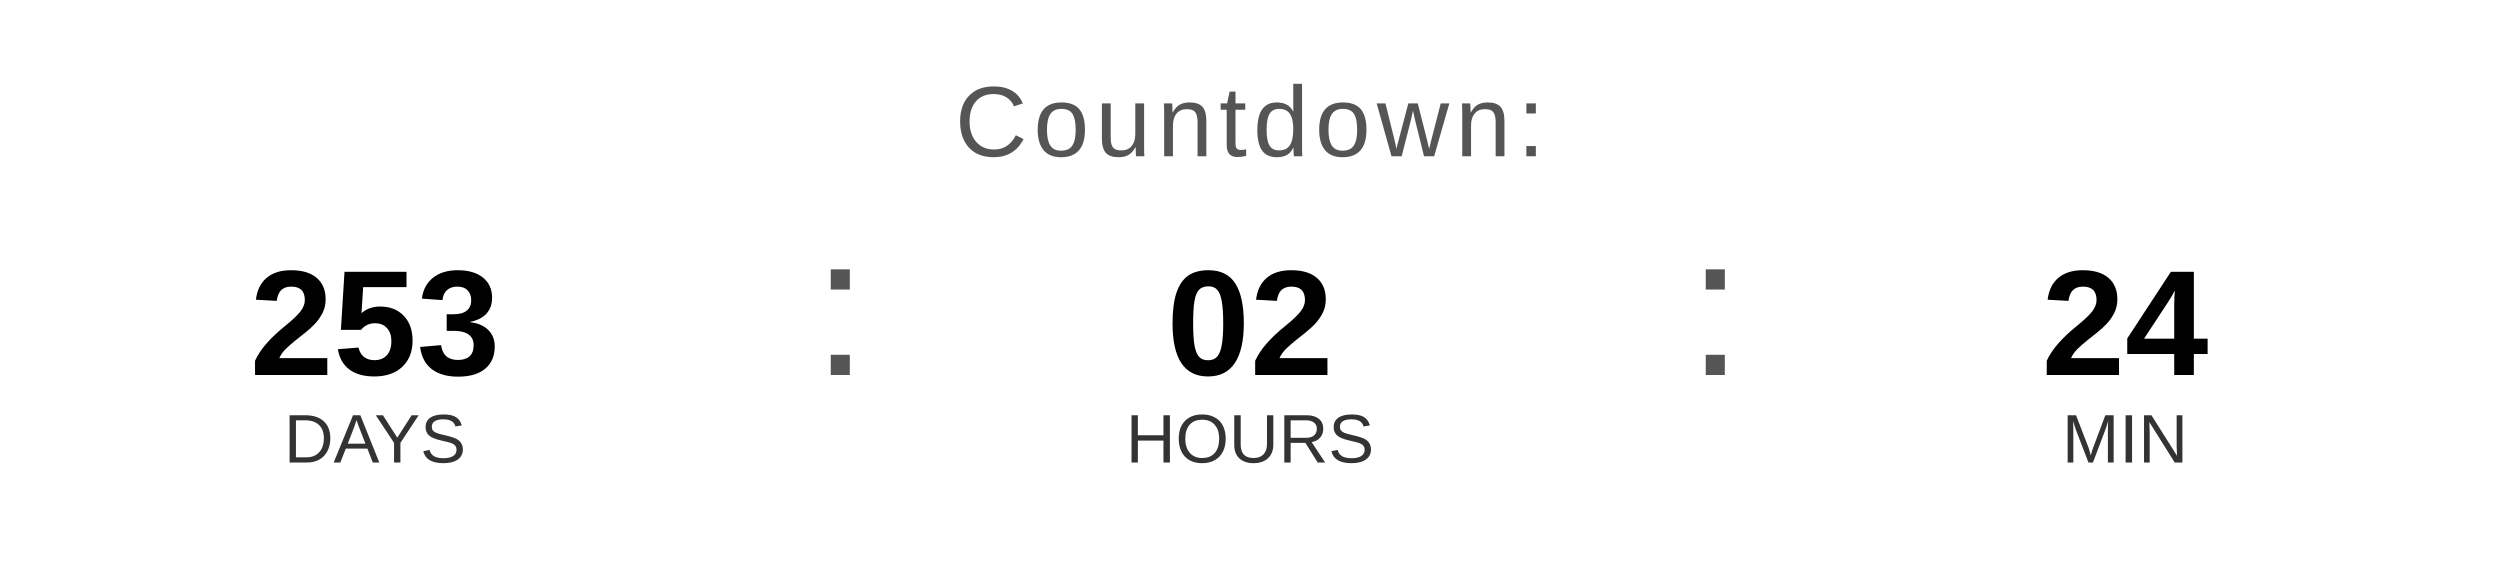
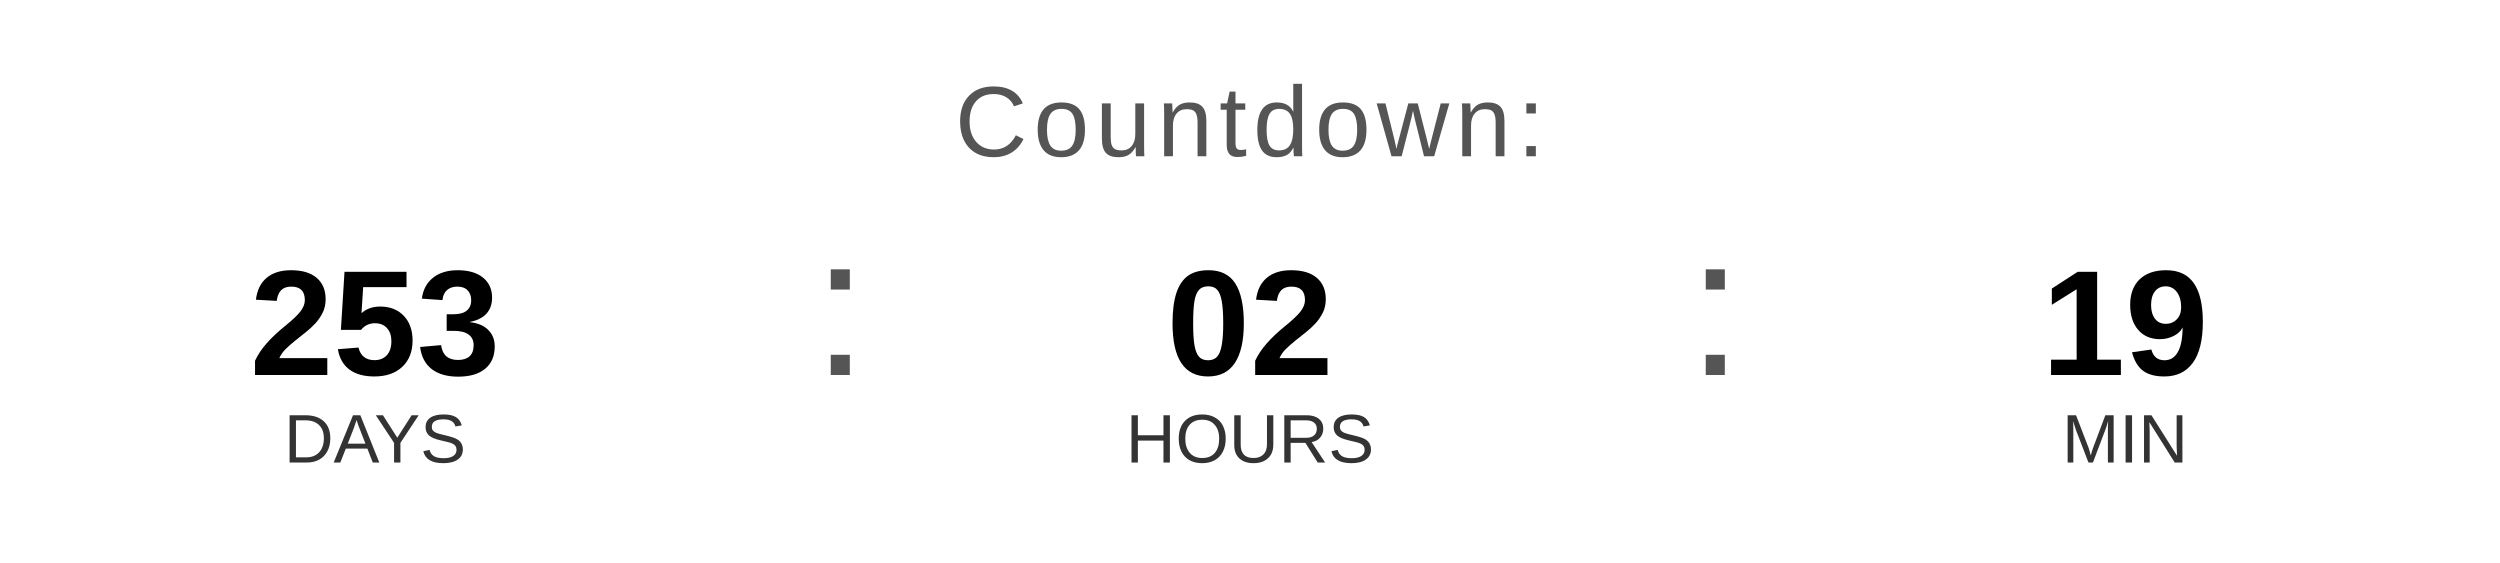
<svg xmlns="http://www.w3.org/2000/svg" width="400" height="90" viewBox="0 0 400 90">
  <text x="200" y="25" font-family="Arial, Helvetica, sans-serif" font-size="16" fill="#555555" text-anchor="middle" letter-spacing="1">
    Countdown:
  </text>
  <text x="60" y="60" font-family="Arial, Helvetica, sans-serif" font-size="24" font-weight="bold" fill="#000000" text-anchor="middle">253</text>
  <text x="60" y="74" font-family="Arial, Helvetica, sans-serif" font-size="11" fill="#333333" text-anchor="middle">DAYS</text>
  <text x="130" y="60" font-family="Arial, sans-serif" font-size="32" fill="#555555">:</text>
  <text x="200" y="60" font-family="Arial, Helvetica, sans-serif" font-size="24" font-weight="bold" fill="#000000" text-anchor="middle">02</text>
  <text x="200" y="74" font-family="Arial, Helvetica, sans-serif" font-size="11" fill="#333333" text-anchor="middle">HOURS</text>
  <text x="270" y="60" font-family="Arial, sans-serif" font-size="32" fill="#555555">:</text>
-   <text x="340" y="60" font-family="Arial, Helvetica, sans-serif" font-size="24" font-weight="bold" fill="#000000" text-anchor="middle">24</text>
+   <text x="340" y="60" font-family="Arial, Helvetica, sans-serif" font-size="24" font-weight="bold" fill="#000000" text-anchor="middle">19</text>
  <text x="340" y="74" font-family="Arial, Helvetica, sans-serif" font-size="11" fill="#333333" text-anchor="middle">MIN</text>
</svg>
